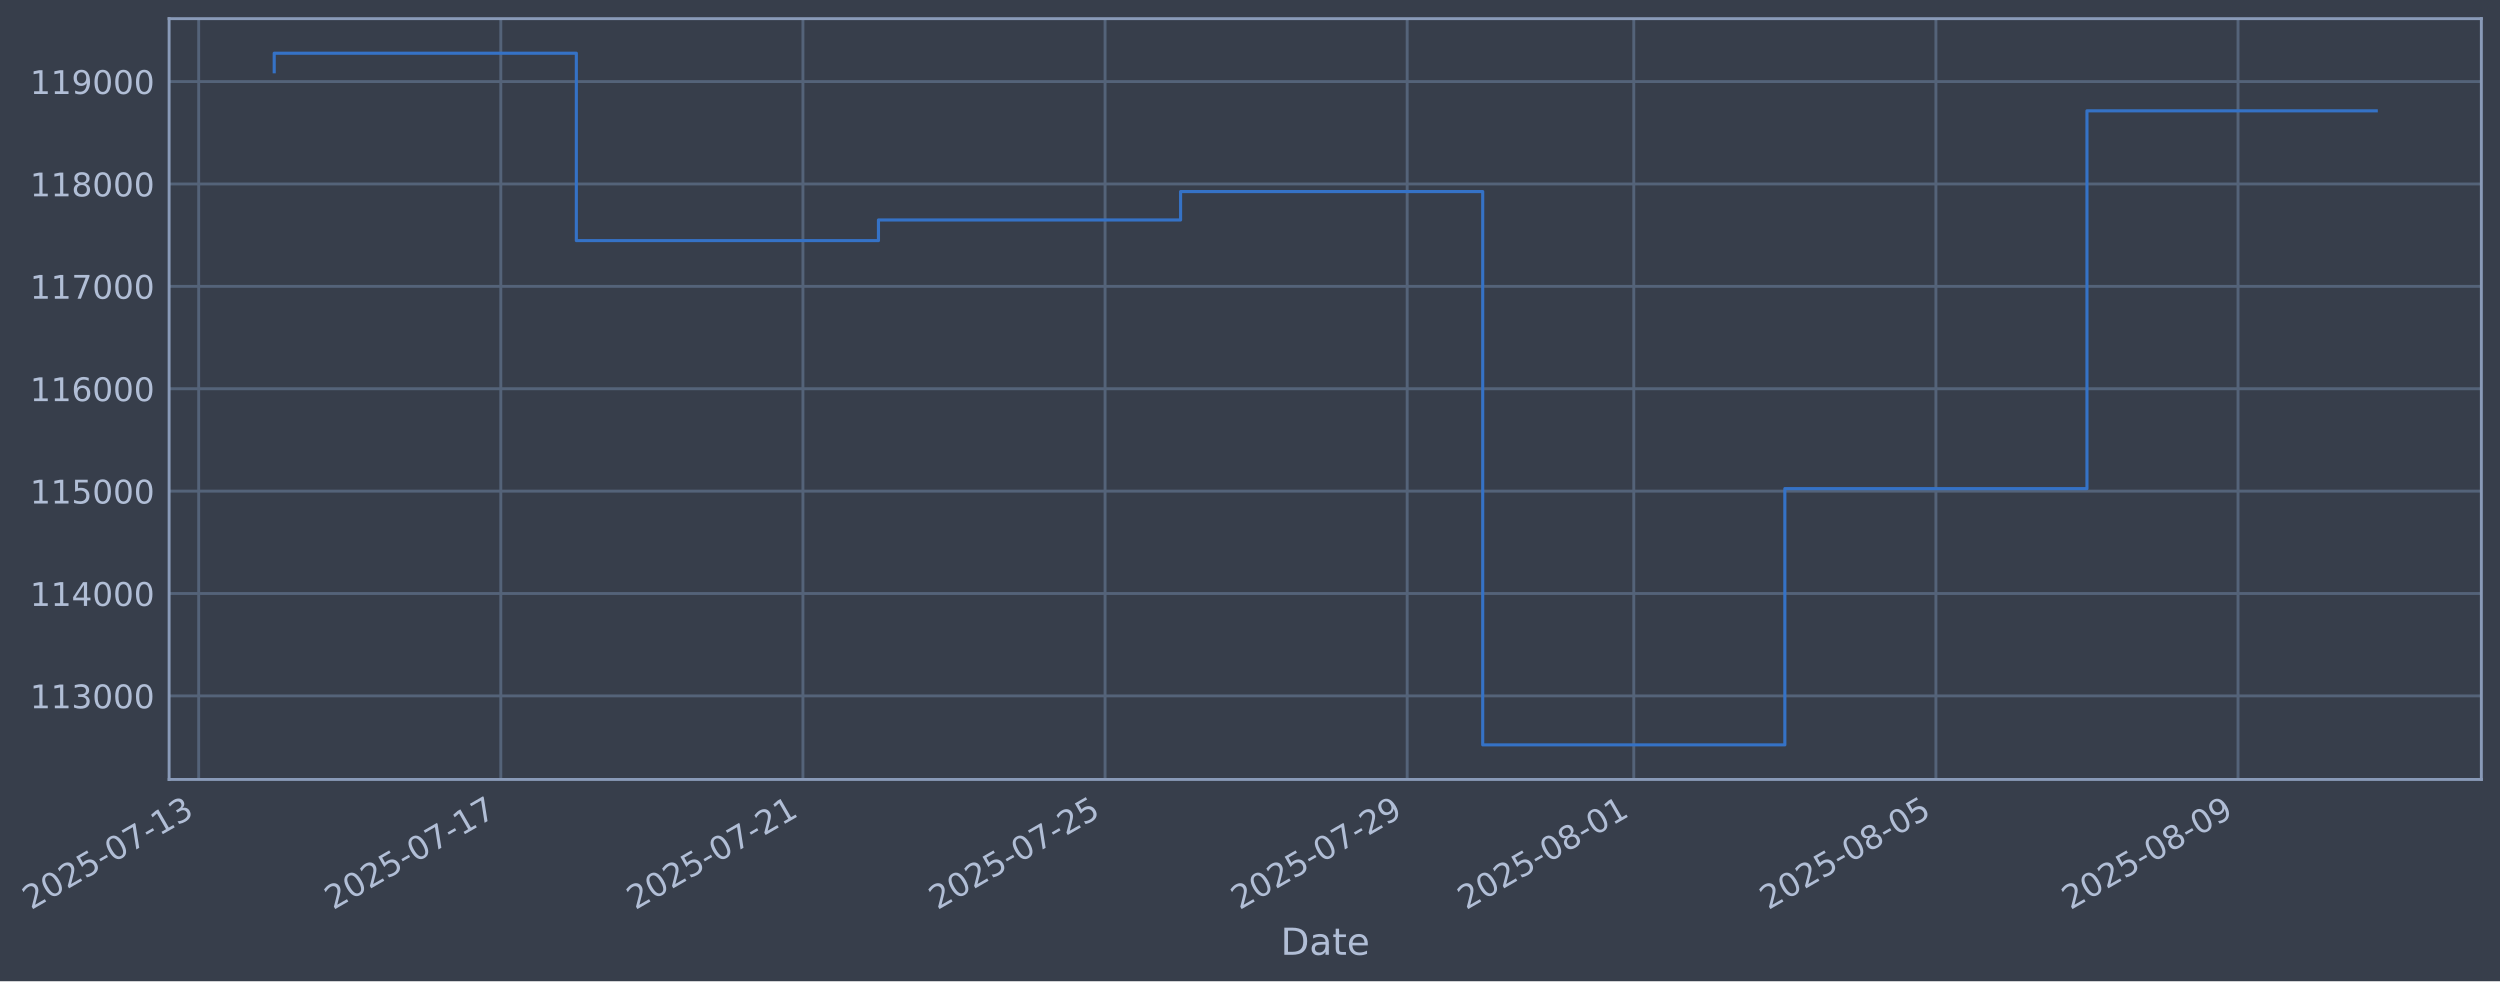
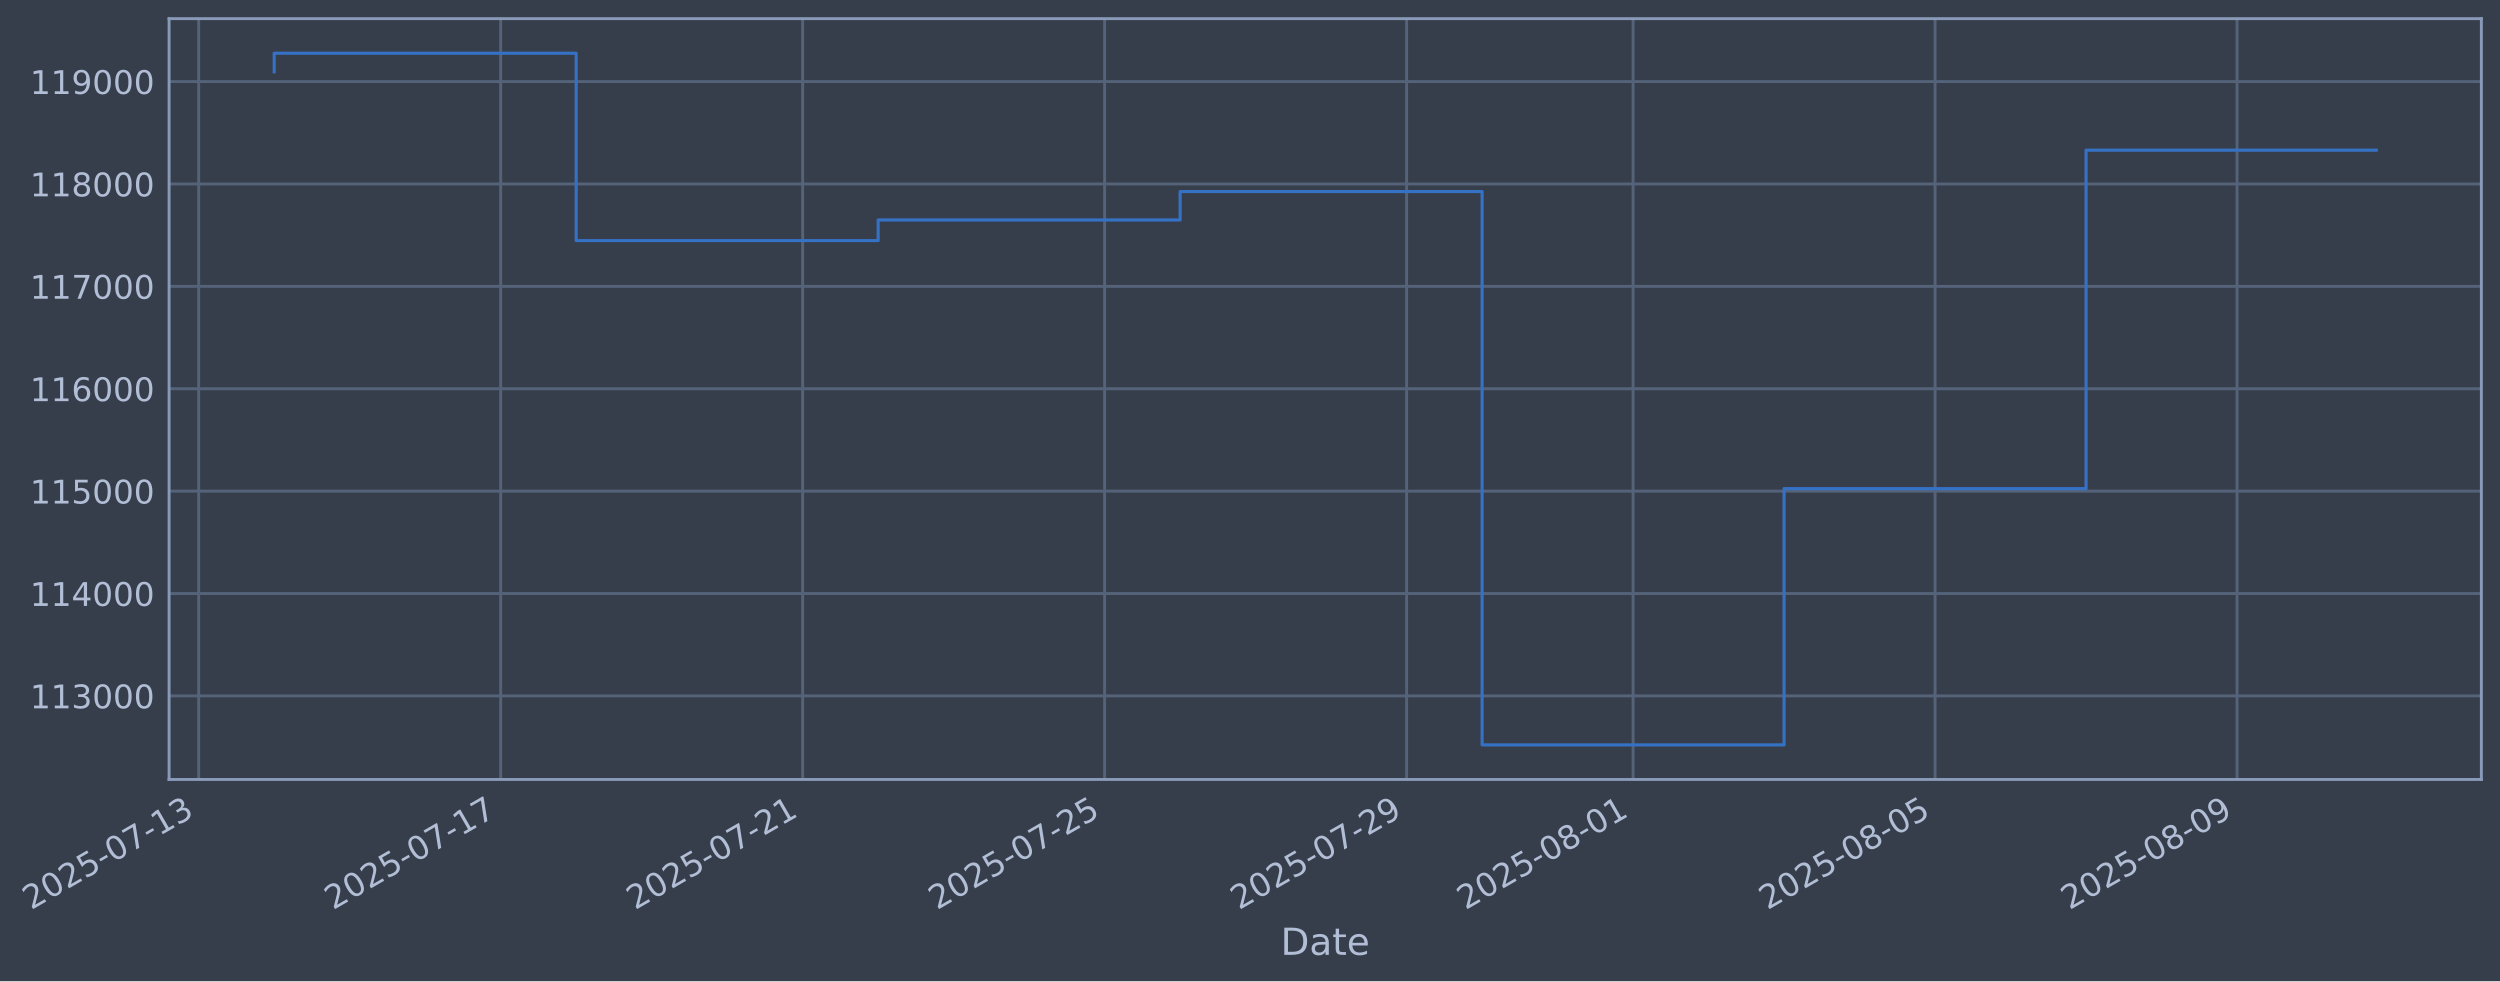
- <svg xmlns="http://www.w3.org/2000/svg" xmlns:xlink="http://www.w3.org/1999/xlink" width="965.295pt" height="378.87pt" viewBox="0 0 965.295 378.87" version="1.1">
+ <svg xmlns="http://www.w3.org/2000/svg" xmlns:xlink="http://www.w3.org/1999/xlink" width="965.281pt" height="378.87pt" viewBox="0 0 965.281 378.87" version="1.1">
  <defs>
    <style type="text/css">*{stroke-linejoin: round; stroke-linecap: butt}</style>
  </defs>
  <g id="figure_1">
    <g id="patch_1">
-       <path d="M 0 378.87  L 965.295 378.87  L 965.295 0  L 0 0  z " style="fill: #373e4b" />
+       <path d="M 0 378.87  L 965.281 378.87  L 965.281 0  L 0 0  z " style="fill: #373e4b" />
    </g>
    <g id="axes_1">
      <g id="patch_2">
-         <path d="M 65.295 300.96  L 958.095 300.96  L 958.095 7.2  L 65.295 7.2  z " style="fill: #373e4b" />
+         <path d="M 65.281 300.96  L 958.081 300.96  L 958.081 7.2  L 65.281 7.2  z " style="fill: #373e4b" />
      </g>
      <g id="matplotlib.axis_1">
        <g id="xtick_1">
          <g id="line2d_1">
-             <path d="M 76.713 300.96  L 76.713 7.2  " clip-path="url(#p82477d356f)" style="fill: none; stroke: #546379; stroke-width: 1.12; stroke-linecap: square" />
+             <path d="M 76.713 300.96  L 76.713 7.2  " clip-path="url(#pfdc8d6ee50)" style="fill: none; stroke: #546379; stroke-width: 1.12; stroke-linecap: square" />
          </g>
          <g id="line2d_2" />
          <g id="text_1">
            <g style="fill: #b1bed6" transform="translate(11.98702 351.4642) rotate(-30) scale(0.126 -0.126)">
              <defs>
                <path id="DejaVuSans-32" d="M 1228 531  L 3431 531  L 3431 0  L 469 0  L 469 531  Q 828 903 1448 1529  Q 2069 2156 2228 2338  Q 2531 2678 2651 2914  Q 2772 3150 2772 3378  Q 2772 3750 2511 3984  Q 2250 4219 1831 4219  Q 1534 4219 1204 4116  Q 875 4013 500 3803  L 500 4441  Q 881 4594 1212 4672  Q 1544 4750 1819 4750  Q 2544 4750 2975 4387  Q 3406 4025 3406 3419  Q 3406 3131 3298 2873  Q 3191 2616 2906 2266  Q 2828 2175 2409 1742  Q 1991 1309 1228 531  z " transform="scale(0.015625)" />
                <path id="DejaVuSans-30" d="M 2034 4250  Q 1547 4250 1301 3770  Q 1056 3291 1056 2328  Q 1056 1369 1301 889  Q 1547 409 2034 409  Q 2525 409 2770 889  Q 3016 1369 3016 2328  Q 3016 3291 2770 3770  Q 2525 4250 2034 4250  z M 2034 4750  Q 2819 4750 3233 4129  Q 3647 3509 3647 2328  Q 3647 1150 3233 529  Q 2819 -91 2034 -91  Q 1250 -91 836 529  Q 422 1150 422 2328  Q 422 3509 836 4129  Q 1250 4750 2034 4750  z " transform="scale(0.015625)" />
                <path id="DejaVuSans-35" d="M 691 4666  L 3169 4666  L 3169 4134  L 1269 4134  L 1269 2991  Q 1406 3038 1543 3061  Q 1681 3084 1819 3084  Q 2600 3084 3056 2656  Q 3513 2228 3513 1497  Q 3513 744 3044 326  Q 2575 -91 1722 -91  Q 1428 -91 1123 -41  Q 819 9 494 109  L 494 744  Q 775 591 1075 516  Q 1375 441 1709 441  Q 2250 441 2565 725  Q 2881 1009 2881 1497  Q 2881 1984 2565 2268  Q 2250 2553 1709 2553  Q 1456 2553 1204 2497  Q 953 2441 691 2322  L 691 4666  z " transform="scale(0.015625)" />
                <path id="DejaVuSans-2d" d="M 313 2009  L 1997 2009  L 1997 1497  L 313 1497  L 313 2009  z " transform="scale(0.015625)" />
                <path id="DejaVuSans-37" d="M 525 4666  L 3525 4666  L 3525 4397  L 1831 0  L 1172 0  L 2766 4134  L 525 4134  L 525 4666  z " transform="scale(0.015625)" />
                <path id="DejaVuSans-31" d="M 794 531  L 1825 531  L 1825 4091  L 703 3866  L 703 4441  L 1819 4666  L 2450 4666  L 2450 531  L 3481 531  L 3481 0  L 794 0  L 794 531  z " transform="scale(0.015625)" />
                <path id="DejaVuSans-33" d="M 2597 2516  Q 3050 2419 3304 2112  Q 3559 1806 3559 1356  Q 3559 666 3084 287  Q 2609 -91 1734 -91  Q 1441 -91 1130 -33  Q 819 25 488 141  L 488 750  Q 750 597 1062 519  Q 1375 441 1716 441  Q 2309 441 2620 675  Q 2931 909 2931 1356  Q 2931 1769 2642 2001  Q 2353 2234 1838 2234  L 1294 2234  L 1294 2753  L 1863 2753  Q 2328 2753 2575 2939  Q 2822 3125 2822 3475  Q 2822 3834 2567 4026  Q 2313 4219 1838 4219  Q 1578 4219 1281 4162  Q 984 4106 628 3988  L 628 4550  Q 988 4650 1302 4700  Q 1616 4750 1894 4750  Q 2613 4750 3031 4423  Q 3450 4097 3450 3541  Q 3450 3153 3228 2886  Q 3006 2619 2597 2516  z " transform="scale(0.015625)" />
              </defs>
              <use xlink:href="#DejaVuSans-32" />
              <use xlink:href="#DejaVuSans-30" transform="translate(63.62305 0)" />
              <use xlink:href="#DejaVuSans-32" transform="translate(127.2461 0)" />
              <use xlink:href="#DejaVuSans-35" transform="translate(190.8691 0)" />
              <use xlink:href="#DejaVuSans-2d" transform="translate(254.4922 0)" />
              <use xlink:href="#DejaVuSans-30" transform="translate(290.5762 0)" />
              <use xlink:href="#DejaVuSans-37" transform="translate(354.1992 0)" />
              <use xlink:href="#DejaVuSans-2d" transform="translate(417.8223 0)" />
              <use xlink:href="#DejaVuSans-31" transform="translate(453.9062 0)" />
              <use xlink:href="#DejaVuSans-33" transform="translate(517.5293 0)" />
            </g>
          </g>
        </g>
        <g id="xtick_2">
          <g id="line2d_3">
-             <path d="M 193.369 300.96  L 193.369 7.2  " clip-path="url(#p82477d356f)" style="fill: none; stroke: #546379; stroke-width: 1.12; stroke-linecap: square" />
+             <path d="M 193.312 300.96  L 193.312 7.2  " clip-path="url(#pfdc8d6ee50)" style="fill: none; stroke: #546379; stroke-width: 1.12; stroke-linecap: square" />
          </g>
          <g id="line2d_4" />
          <g id="text_2">
-             <g style="fill: #b1bed6" transform="translate(128.6434 351.4642) rotate(-30) scale(0.126 -0.126)">
+             <g style="fill: #b1bed6" transform="translate(128.5863 351.4642) rotate(-30) scale(0.126 -0.126)">
              <use xlink:href="#DejaVuSans-32" />
              <use xlink:href="#DejaVuSans-30" transform="translate(63.62305 0)" />
              <use xlink:href="#DejaVuSans-32" transform="translate(127.2461 0)" />
              <use xlink:href="#DejaVuSans-35" transform="translate(190.8691 0)" />
              <use xlink:href="#DejaVuSans-2d" transform="translate(254.4922 0)" />
              <use xlink:href="#DejaVuSans-30" transform="translate(290.5762 0)" />
              <use xlink:href="#DejaVuSans-37" transform="translate(354.1992 0)" />
              <use xlink:href="#DejaVuSans-2d" transform="translate(417.8223 0)" />
              <use xlink:href="#DejaVuSans-31" transform="translate(453.9062 0)" />
              <use xlink:href="#DejaVuSans-37" transform="translate(517.5293 0)" />
            </g>
          </g>
        </g>
        <g id="xtick_3">
          <g id="line2d_5">
-             <path d="M 310.025 300.96  L 310.025 7.2  " clip-path="url(#p82477d356f)" style="fill: none; stroke: #546379; stroke-width: 1.12; stroke-linecap: square" />
+             <path d="M 309.911 300.96  L 309.911 7.2  " clip-path="url(#pfdc8d6ee50)" style="fill: none; stroke: #546379; stroke-width: 1.12; stroke-linecap: square" />
          </g>
          <g id="line2d_6" />
          <g id="text_3">
-             <g style="fill: #b1bed6" transform="translate(245.2997 351.4642) rotate(-30) scale(0.126 -0.126)">
+             <g style="fill: #b1bed6" transform="translate(245.1856 351.4642) rotate(-30) scale(0.126 -0.126)">
              <use xlink:href="#DejaVuSans-32" />
              <use xlink:href="#DejaVuSans-30" transform="translate(63.62305 0)" />
              <use xlink:href="#DejaVuSans-32" transform="translate(127.2461 0)" />
              <use xlink:href="#DejaVuSans-35" transform="translate(190.8691 0)" />
              <use xlink:href="#DejaVuSans-2d" transform="translate(254.4922 0)" />
              <use xlink:href="#DejaVuSans-30" transform="translate(290.5762 0)" />
              <use xlink:href="#DejaVuSans-37" transform="translate(354.1992 0)" />
              <use xlink:href="#DejaVuSans-2d" transform="translate(417.8223 0)" />
              <use xlink:href="#DejaVuSans-32" transform="translate(453.9062 0)" />
              <use xlink:href="#DejaVuSans-31" transform="translate(517.5293 0)" />
            </g>
          </g>
        </g>
        <g id="xtick_4">
          <g id="line2d_7">
-             <path d="M 426.682 300.96  L 426.682 7.2  " clip-path="url(#p82477d356f)" style="fill: none; stroke: #546379; stroke-width: 1.12; stroke-linecap: square" />
+             <path d="M 426.51 300.96  L 426.51 7.2  " clip-path="url(#pfdc8d6ee50)" style="fill: none; stroke: #546379; stroke-width: 1.12; stroke-linecap: square" />
          </g>
          <g id="line2d_8" />
          <g id="text_4">
-             <g style="fill: #b1bed6" transform="translate(361.956 351.4642) rotate(-30) scale(0.126 -0.126)">
+             <g style="fill: #b1bed6" transform="translate(361.7848 351.4642) rotate(-30) scale(0.126 -0.126)">
              <use xlink:href="#DejaVuSans-32" />
              <use xlink:href="#DejaVuSans-30" transform="translate(63.62305 0)" />
              <use xlink:href="#DejaVuSans-32" transform="translate(127.2461 0)" />
              <use xlink:href="#DejaVuSans-35" transform="translate(190.8691 0)" />
              <use xlink:href="#DejaVuSans-2d" transform="translate(254.4922 0)" />
              <use xlink:href="#DejaVuSans-30" transform="translate(290.5762 0)" />
              <use xlink:href="#DejaVuSans-37" transform="translate(354.1992 0)" />
              <use xlink:href="#DejaVuSans-2d" transform="translate(417.8223 0)" />
              <use xlink:href="#DejaVuSans-32" transform="translate(453.9062 0)" />
              <use xlink:href="#DejaVuSans-35" transform="translate(517.5293 0)" />
            </g>
          </g>
        </g>
        <g id="xtick_5">
          <g id="line2d_9">
-             <path d="M 543.338 300.96  L 543.338 7.2  " clip-path="url(#p82477d356f)" style="fill: none; stroke: #546379; stroke-width: 1.12; stroke-linecap: square" />
+             <path d="M 543.11 300.96  L 543.11 7.2  " clip-path="url(#pfdc8d6ee50)" style="fill: none; stroke: #546379; stroke-width: 1.12; stroke-linecap: square" />
          </g>
          <g id="line2d_10" />
          <g id="text_5">
-             <g style="fill: #b1bed6" transform="translate(478.6124 351.4642) rotate(-30) scale(0.126 -0.126)">
+             <g style="fill: #b1bed6" transform="translate(478.3841 351.4642) rotate(-30) scale(0.126 -0.126)">
              <defs>
                <path id="DejaVuSans-39" d="M 703 97  L 703 672  Q 941 559 1184 500  Q 1428 441 1663 441  Q 2288 441 2617 861  Q 2947 1281 2994 2138  Q 2813 1869 2534 1725  Q 2256 1581 1919 1581  Q 1219 1581 811 2004  Q 403 2428 403 3163  Q 403 3881 828 4315  Q 1253 4750 1959 4750  Q 2769 4750 3195 4129  Q 3622 3509 3622 2328  Q 3622 1225 3098 567  Q 2575 -91 1691 -91  Q 1453 -91 1209 -44  Q 966 3 703 97  z M 1959 2075  Q 2384 2075 2632 2365  Q 2881 2656 2881 3163  Q 2881 3666 2632 3958  Q 2384 4250 1959 4250  Q 1534 4250 1286 3958  Q 1038 3666 1038 3163  Q 1038 2656 1286 2365  Q 1534 2075 1959 2075  z " transform="scale(0.015625)" />
              </defs>
              <use xlink:href="#DejaVuSans-32" />
              <use xlink:href="#DejaVuSans-30" transform="translate(63.62305 0)" />
              <use xlink:href="#DejaVuSans-32" transform="translate(127.2461 0)" />
              <use xlink:href="#DejaVuSans-35" transform="translate(190.8691 0)" />
              <use xlink:href="#DejaVuSans-2d" transform="translate(254.4922 0)" />
              <use xlink:href="#DejaVuSans-30" transform="translate(290.5762 0)" />
              <use xlink:href="#DejaVuSans-37" transform="translate(354.1992 0)" />
              <use xlink:href="#DejaVuSans-2d" transform="translate(417.8223 0)" />
              <use xlink:href="#DejaVuSans-32" transform="translate(453.9062 0)" />
              <use xlink:href="#DejaVuSans-39" transform="translate(517.5293 0)" />
            </g>
          </g>
        </g>
        <g id="xtick_6">
          <g id="line2d_11">
-             <path d="M 630.83 300.96  L 630.83 7.2  " clip-path="url(#p82477d356f)" style="fill: none; stroke: #546379; stroke-width: 1.12; stroke-linecap: square" />
+             <path d="M 630.559 300.96  L 630.559 7.2  " clip-path="url(#pfdc8d6ee50)" style="fill: none; stroke: #546379; stroke-width: 1.12; stroke-linecap: square" />
          </g>
          <g id="line2d_12" />
          <g id="text_6">
-             <g style="fill: #b1bed6" transform="translate(566.1046 351.4642) rotate(-30) scale(0.126 -0.126)">
+             <g style="fill: #b1bed6" transform="translate(565.8335 351.4642) rotate(-30) scale(0.126 -0.126)">
              <defs>
                <path id="DejaVuSans-38" d="M 2034 2216  Q 1584 2216 1326 1975  Q 1069 1734 1069 1313  Q 1069 891 1326 650  Q 1584 409 2034 409  Q 2484 409 2743 651  Q 3003 894 3003 1313  Q 3003 1734 2745 1975  Q 2488 2216 2034 2216  z M 1403 2484  Q 997 2584 770 2862  Q 544 3141 544 3541  Q 544 4100 942 4425  Q 1341 4750 2034 4750  Q 2731 4750 3128 4425  Q 3525 4100 3525 3541  Q 3525 3141 3298 2862  Q 3072 2584 2669 2484  Q 3125 2378 3379 2068  Q 3634 1759 3634 1313  Q 3634 634 3220 271  Q 2806 -91 2034 -91  Q 1263 -91 848 271  Q 434 634 434 1313  Q 434 1759 690 2068  Q 947 2378 1403 2484  z M 1172 3481  Q 1172 3119 1398 2916  Q 1625 2713 2034 2713  Q 2441 2713 2670 2916  Q 2900 3119 2900 3481  Q 2900 3844 2670 4047  Q 2441 4250 2034 4250  Q 1625 4250 1398 4047  Q 1172 3844 1172 3481  z " transform="scale(0.015625)" />
              </defs>
              <use xlink:href="#DejaVuSans-32" />
              <use xlink:href="#DejaVuSans-30" transform="translate(63.62305 0)" />
              <use xlink:href="#DejaVuSans-32" transform="translate(127.2461 0)" />
              <use xlink:href="#DejaVuSans-35" transform="translate(190.8691 0)" />
              <use xlink:href="#DejaVuSans-2d" transform="translate(254.4922 0)" />
              <use xlink:href="#DejaVuSans-30" transform="translate(290.5762 0)" />
              <use xlink:href="#DejaVuSans-38" transform="translate(354.1992 0)" />
              <use xlink:href="#DejaVuSans-2d" transform="translate(417.8223 0)" />
              <use xlink:href="#DejaVuSans-30" transform="translate(453.9062 0)" />
              <use xlink:href="#DejaVuSans-31" transform="translate(517.5293 0)" />
            </g>
          </g>
        </g>
        <g id="xtick_7">
          <g id="line2d_13">
-             <path d="M 747.486 300.96  L 747.486 7.2  " clip-path="url(#p82477d356f)" style="fill: none; stroke: #546379; stroke-width: 1.12; stroke-linecap: square" />
+             <path d="M 747.158 300.96  L 747.158 7.2  " clip-path="url(#pfdc8d6ee50)" style="fill: none; stroke: #546379; stroke-width: 1.12; stroke-linecap: square" />
          </g>
          <g id="line2d_14" />
          <g id="text_7">
-             <g style="fill: #b1bed6" transform="translate(682.761 351.4642) rotate(-30) scale(0.126 -0.126)">
+             <g style="fill: #b1bed6" transform="translate(682.4328 351.4642) rotate(-30) scale(0.126 -0.126)">
              <use xlink:href="#DejaVuSans-32" />
              <use xlink:href="#DejaVuSans-30" transform="translate(63.62305 0)" />
              <use xlink:href="#DejaVuSans-32" transform="translate(127.2461 0)" />
              <use xlink:href="#DejaVuSans-35" transform="translate(190.8691 0)" />
              <use xlink:href="#DejaVuSans-2d" transform="translate(254.4922 0)" />
              <use xlink:href="#DejaVuSans-30" transform="translate(290.5762 0)" />
              <use xlink:href="#DejaVuSans-38" transform="translate(354.1992 0)" />
              <use xlink:href="#DejaVuSans-2d" transform="translate(417.8223 0)" />
              <use xlink:href="#DejaVuSans-30" transform="translate(453.9062 0)" />
              <use xlink:href="#DejaVuSans-35" transform="translate(517.5293 0)" />
            </g>
          </g>
        </g>
        <g id="xtick_8">
          <g id="line2d_15">
-             <path d="M 864.143 300.96  L 864.143 7.2  " clip-path="url(#p82477d356f)" style="fill: none; stroke: #546379; stroke-width: 1.12; stroke-linecap: square" />
+             <path d="M 863.758 300.96  L 863.758 7.2  " clip-path="url(#pfdc8d6ee50)" style="fill: none; stroke: #546379; stroke-width: 1.12; stroke-linecap: square" />
          </g>
          <g id="line2d_16" />
          <g id="text_8">
-             <g style="fill: #b1bed6" transform="translate(799.4173 351.4642) rotate(-30) scale(0.126 -0.126)">
+             <g style="fill: #b1bed6" transform="translate(799.0321 351.4642) rotate(-30) scale(0.126 -0.126)">
              <use xlink:href="#DejaVuSans-32" />
              <use xlink:href="#DejaVuSans-30" transform="translate(63.62305 0)" />
              <use xlink:href="#DejaVuSans-32" transform="translate(127.2461 0)" />
              <use xlink:href="#DejaVuSans-35" transform="translate(190.8691 0)" />
              <use xlink:href="#DejaVuSans-2d" transform="translate(254.4922 0)" />
              <use xlink:href="#DejaVuSans-30" transform="translate(290.5762 0)" />
              <use xlink:href="#DejaVuSans-38" transform="translate(354.1992 0)" />
              <use xlink:href="#DejaVuSans-2d" transform="translate(417.8223 0)" />
              <use xlink:href="#DejaVuSans-30" transform="translate(453.9062 0)" />
              <use xlink:href="#DejaVuSans-39" transform="translate(517.5293 0)" />
            </g>
          </g>
        </g>
        <g id="text_9">
-           <g style="fill: #b1bed6" transform="translate(494.4857 368.6753) scale(0.144 -0.144)">
+           <g style="fill: #b1bed6" transform="translate(494.4714 368.6753) scale(0.144 -0.144)">
            <defs>
              <path id="DejaVuSans-44" d="M 1259 4147  L 1259 519  L 2022 519  Q 2988 519 3436 956  Q 3884 1394 3884 2338  Q 3884 3275 3436 3711  Q 2988 4147 2022 4147  L 1259 4147  z M 628 4666  L 1925 4666  Q 3281 4666 3915 4102  Q 4550 3538 4550 2338  Q 4550 1131 3912 565  Q 3275 0 1925 0  L 628 0  L 628 4666  z " transform="scale(0.015625)" />
              <path id="DejaVuSans-61" d="M 2194 1759  Q 1497 1759 1228 1600  Q 959 1441 959 1056  Q 959 750 1161 570  Q 1363 391 1709 391  Q 2188 391 2477 730  Q 2766 1069 2766 1631  L 2766 1759  L 2194 1759  z M 3341 1997  L 3341 0  L 2766 0  L 2766 531  Q 2569 213 2275 61  Q 1981 -91 1556 -91  Q 1019 -91 701 211  Q 384 513 384 1019  Q 384 1609 779 1909  Q 1175 2209 1959 2209  L 2766 2209  L 2766 2266  Q 2766 2663 2505 2880  Q 2244 3097 1772 3097  Q 1472 3097 1187 3025  Q 903 2953 641 2809  L 641 3341  Q 956 3463 1253 3523  Q 1550 3584 1831 3584  Q 2591 3584 2966 3190  Q 3341 2797 3341 1997  z " transform="scale(0.015625)" />
              <path id="DejaVuSans-74" d="M 1172 4494  L 1172 3500  L 2356 3500  L 2356 3053  L 1172 3053  L 1172 1153  Q 1172 725 1289 603  Q 1406 481 1766 481  L 2356 481  L 2356 0  L 1766 0  Q 1100 0 847 248  Q 594 497 594 1153  L 594 3053  L 172 3053  L 172 3500  L 594 3500  L 594 4494  L 1172 4494  z " transform="scale(0.015625)" />
              <path id="DejaVuSans-65" d="M 3597 1894  L 3597 1613  L 953 1613  Q 991 1019 1311 708  Q 1631 397 2203 397  Q 2534 397 2845 478  Q 3156 559 3463 722  L 3463 178  Q 3153 47 2828 -22  Q 2503 -91 2169 -91  Q 1331 -91 842 396  Q 353 884 353 1716  Q 353 2575 817 3079  Q 1281 3584 2069 3584  Q 2775 3584 3186 3129  Q 3597 2675 3597 1894  z M 3022 2063  Q 3016 2534 2758 2815  Q 2500 3097 2075 3097  Q 1594 3097 1305 2825  Q 1016 2553 972 2059  L 3022 2063  z " transform="scale(0.015625)" />
            </defs>
            <use xlink:href="#DejaVuSans-44" />
            <use xlink:href="#DejaVuSans-61" transform="translate(77.00195 0)" />
            <use xlink:href="#DejaVuSans-74" transform="translate(138.2812 0)" />
            <use xlink:href="#DejaVuSans-65" transform="translate(177.4902 0)" />
          </g>
        </g>
      </g>
      <g id="matplotlib.axis_2">
        <g id="ytick_1">
          <g id="line2d_17">
-             <path d="M 65.295 268.698  L 958.095 268.698  " clip-path="url(#p82477d356f)" style="fill: none; stroke: #546379; stroke-width: 1.12; stroke-linecap: square" />
+             <path d="M 65.281 268.698  L 958.081 268.698  " clip-path="url(#pfdc8d6ee50)" style="fill: none; stroke: #546379; stroke-width: 1.12; stroke-linecap: square" />
          </g>
          <g id="line2d_18" />
          <g id="text_10">
-             <g style="fill: #b1bed6" transform="translate(11.59429 273.4854) scale(0.126 -0.126)">
+             <g style="fill: #b1bed6" transform="translate(11.58002 273.4854) scale(0.126 -0.126)">
              <use xlink:href="#DejaVuSans-31" />
              <use xlink:href="#DejaVuSans-31" transform="translate(63.62305 0)" />
              <use xlink:href="#DejaVuSans-33" transform="translate(127.2461 0)" />
              <use xlink:href="#DejaVuSans-30" transform="translate(190.8691 0)" />
              <use xlink:href="#DejaVuSans-30" transform="translate(254.4922 0)" />
              <use xlink:href="#DejaVuSans-30" transform="translate(318.1152 0)" />
            </g>
          </g>
        </g>
        <g id="ytick_2">
          <g id="line2d_19">
-             <path d="M 65.295 229.165  L 958.095 229.165  " clip-path="url(#p82477d356f)" style="fill: none; stroke: #546379; stroke-width: 1.12; stroke-linecap: square" />
+             <path d="M 65.281 229.165  L 958.081 229.165  " clip-path="url(#pfdc8d6ee50)" style="fill: none; stroke: #546379; stroke-width: 1.12; stroke-linecap: square" />
          </g>
          <g id="line2d_20" />
          <g id="text_11">
-             <g style="fill: #b1bed6" transform="translate(11.59429 233.952) scale(0.126 -0.126)">
+             <g style="fill: #b1bed6" transform="translate(11.58002 233.952) scale(0.126 -0.126)">
              <defs>
                <path id="DejaVuSans-34" d="M 2419 4116  L 825 1625  L 2419 1625  L 2419 4116  z M 2253 4666  L 3047 4666  L 3047 1625  L 3713 1625  L 3713 1100  L 3047 1100  L 3047 0  L 2419 0  L 2419 1100  L 313 1100  L 313 1709  L 2253 4666  z " transform="scale(0.015625)" />
              </defs>
              <use xlink:href="#DejaVuSans-31" />
              <use xlink:href="#DejaVuSans-31" transform="translate(63.62305 0)" />
              <use xlink:href="#DejaVuSans-34" transform="translate(127.2461 0)" />
              <use xlink:href="#DejaVuSans-30" transform="translate(190.8691 0)" />
              <use xlink:href="#DejaVuSans-30" transform="translate(254.4922 0)" />
              <use xlink:href="#DejaVuSans-30" transform="translate(318.1152 0)" />
            </g>
          </g>
        </g>
        <g id="ytick_3">
          <g id="line2d_21">
-             <path d="M 65.295 189.631  L 958.095 189.631  " clip-path="url(#p82477d356f)" style="fill: none; stroke: #546379; stroke-width: 1.12; stroke-linecap: square" />
+             <path d="M 65.281 189.631  L 958.081 189.631  " clip-path="url(#pfdc8d6ee50)" style="fill: none; stroke: #546379; stroke-width: 1.12; stroke-linecap: square" />
          </g>
          <g id="line2d_22" />
          <g id="text_12">
-             <g style="fill: #b1bed6" transform="translate(11.59429 194.4185) scale(0.126 -0.126)">
+             <g style="fill: #b1bed6" transform="translate(11.58002 194.4185) scale(0.126 -0.126)">
              <use xlink:href="#DejaVuSans-31" />
              <use xlink:href="#DejaVuSans-31" transform="translate(63.62305 0)" />
              <use xlink:href="#DejaVuSans-35" transform="translate(127.2461 0)" />
              <use xlink:href="#DejaVuSans-30" transform="translate(190.8691 0)" />
              <use xlink:href="#DejaVuSans-30" transform="translate(254.4922 0)" />
              <use xlink:href="#DejaVuSans-30" transform="translate(318.1152 0)" />
            </g>
          </g>
        </g>
        <g id="ytick_4">
          <g id="line2d_23">
-             <path d="M 65.295 150.098  L 958.095 150.098  " clip-path="url(#p82477d356f)" style="fill: none; stroke: #546379; stroke-width: 1.12; stroke-linecap: square" />
+             <path d="M 65.281 150.098  L 958.081 150.098  " clip-path="url(#pfdc8d6ee50)" style="fill: none; stroke: #546379; stroke-width: 1.12; stroke-linecap: square" />
          </g>
          <g id="line2d_24" />
          <g id="text_13">
-             <g style="fill: #b1bed6" transform="translate(11.59429 154.885) scale(0.126 -0.126)">
+             <g style="fill: #b1bed6" transform="translate(11.58002 154.885) scale(0.126 -0.126)">
              <defs>
                <path id="DejaVuSans-36" d="M 2113 2584  Q 1688 2584 1439 2293  Q 1191 2003 1191 1497  Q 1191 994 1439 701  Q 1688 409 2113 409  Q 2538 409 2786 701  Q 3034 994 3034 1497  Q 3034 2003 2786 2293  Q 2538 2584 2113 2584  z M 3366 4563  L 3366 3988  Q 3128 4100 2886 4159  Q 2644 4219 2406 4219  Q 1781 4219 1451 3797  Q 1122 3375 1075 2522  Q 1259 2794 1537 2939  Q 1816 3084 2150 3084  Q 2853 3084 3261 2657  Q 3669 2231 3669 1497  Q 3669 778 3244 343  Q 2819 -91 2113 -91  Q 1303 -91 875 529  Q 447 1150 447 2328  Q 447 3434 972 4092  Q 1497 4750 2381 4750  Q 2619 4750 2861 4703  Q 3103 4656 3366 4563  z " transform="scale(0.015625)" />
              </defs>
              <use xlink:href="#DejaVuSans-31" />
              <use xlink:href="#DejaVuSans-31" transform="translate(63.62305 0)" />
              <use xlink:href="#DejaVuSans-36" transform="translate(127.2461 0)" />
              <use xlink:href="#DejaVuSans-30" transform="translate(190.8691 0)" />
              <use xlink:href="#DejaVuSans-30" transform="translate(254.4922 0)" />
              <use xlink:href="#DejaVuSans-30" transform="translate(318.1152 0)" />
            </g>
          </g>
        </g>
        <g id="ytick_5">
          <g id="line2d_25">
-             <path d="M 65.295 110.565  L 958.095 110.565  " clip-path="url(#p82477d356f)" style="fill: none; stroke: #546379; stroke-width: 1.12; stroke-linecap: square" />
+             <path d="M 65.281 110.565  L 958.081 110.565  " clip-path="url(#pfdc8d6ee50)" style="fill: none; stroke: #546379; stroke-width: 1.12; stroke-linecap: square" />
          </g>
          <g id="line2d_26" />
          <g id="text_14">
-             <g style="fill: #b1bed6" transform="translate(11.59429 115.3515) scale(0.126 -0.126)">
+             <g style="fill: #b1bed6" transform="translate(11.58002 115.3515) scale(0.126 -0.126)">
              <use xlink:href="#DejaVuSans-31" />
              <use xlink:href="#DejaVuSans-31" transform="translate(63.62305 0)" />
              <use xlink:href="#DejaVuSans-37" transform="translate(127.2461 0)" />
              <use xlink:href="#DejaVuSans-30" transform="translate(190.8691 0)" />
              <use xlink:href="#DejaVuSans-30" transform="translate(254.4922 0)" />
              <use xlink:href="#DejaVuSans-30" transform="translate(318.1152 0)" />
            </g>
          </g>
        </g>
        <g id="ytick_6">
          <g id="line2d_27">
-             <path d="M 65.295 71.031  L 958.095 71.031  " clip-path="url(#p82477d356f)" style="fill: none; stroke: #546379; stroke-width: 1.12; stroke-linecap: square" />
+             <path d="M 65.281 71.031  L 958.081 71.031  " clip-path="url(#pfdc8d6ee50)" style="fill: none; stroke: #546379; stroke-width: 1.12; stroke-linecap: square" />
          </g>
          <g id="line2d_28" />
          <g id="text_15">
-             <g style="fill: #b1bed6" transform="translate(11.59429 75.81806) scale(0.126 -0.126)">
+             <g style="fill: #b1bed6" transform="translate(11.58002 75.81806) scale(0.126 -0.126)">
              <use xlink:href="#DejaVuSans-31" />
              <use xlink:href="#DejaVuSans-31" transform="translate(63.62305 0)" />
              <use xlink:href="#DejaVuSans-38" transform="translate(127.2461 0)" />
              <use xlink:href="#DejaVuSans-30" transform="translate(190.8691 0)" />
              <use xlink:href="#DejaVuSans-30" transform="translate(254.4922 0)" />
              <use xlink:href="#DejaVuSans-30" transform="translate(318.1152 0)" />
            </g>
          </g>
        </g>
        <g id="ytick_7">
          <g id="line2d_29">
-             <path d="M 65.295 31.498  L 958.095 31.498  " clip-path="url(#p82477d356f)" style="fill: none; stroke: #546379; stroke-width: 1.12; stroke-linecap: square" />
+             <path d="M 65.281 31.498  L 958.081 31.498  " clip-path="url(#pfdc8d6ee50)" style="fill: none; stroke: #546379; stroke-width: 1.12; stroke-linecap: square" />
          </g>
          <g id="line2d_30" />
          <g id="text_16">
-             <g style="fill: #b1bed6" transform="translate(11.59429 36.28458) scale(0.126 -0.126)">
+             <g style="fill: #b1bed6" transform="translate(11.58002 36.28458) scale(0.126 -0.126)">
              <use xlink:href="#DejaVuSans-31" />
              <use xlink:href="#DejaVuSans-31" transform="translate(63.62305 0)" />
              <use xlink:href="#DejaVuSans-39" transform="translate(127.2461 0)" />
              <use xlink:href="#DejaVuSans-30" transform="translate(190.8691 0)" />
              <use xlink:href="#DejaVuSans-30" transform="translate(254.4922 0)" />
              <use xlink:href="#DejaVuSans-30" transform="translate(318.1152 0)" />
            </g>
          </g>
        </g>
      </g>
      <g id="line2d_31">
-         <path d="M 105.877 27.726  L 105.877 20.553  L 222.533 20.553  L 222.533 92.901  L 339.189 92.901  L 339.189 84.934  L 455.846 84.934  L 455.846 73.974  L 572.502 73.974  L 572.502 287.607  L 689.158 287.607  L 689.158 188.664  L 805.815 188.664  L 805.815 42.798  L 917.513 42.798  " clip-path="url(#p82477d356f)" style="fill: none; stroke: #3572c6; stroke-width: 1.2; stroke-linecap: square" />
+         <path d="M 105.862 27.726  L 105.862 20.553  L 222.462 20.553  L 222.462 92.901  L 339.061 92.901  L 339.061 84.934  L 455.66 84.934  L 455.66 73.974  L 572.259 73.974  L 572.259 287.607  L 688.859 287.607  L 688.859 188.664  L 805.458 188.664  L 805.458 57.987  L 917.499 57.987  " clip-path="url(#pfdc8d6ee50)" style="fill: none; stroke: #3572c6; stroke-width: 1.2; stroke-linecap: square" />
      </g>
      <g id="patch_3">
-         <path d="M 65.295 300.96  L 65.295 7.2  " style="fill: none; stroke: #899ab8; stroke-width: 1.12; stroke-linejoin: miter; stroke-linecap: square" />
+         <path d="M 65.281 300.96  L 65.281 7.2  " style="fill: none; stroke: #899ab8; stroke-width: 1.12; stroke-linejoin: miter; stroke-linecap: square" />
      </g>
      <g id="patch_4">
-         <path d="M 958.095 300.96  L 958.095 7.2  " style="fill: none; stroke: #899ab8; stroke-width: 1.12; stroke-linejoin: miter; stroke-linecap: square" />
+         <path d="M 958.081 300.96  L 958.081 7.2  " style="fill: none; stroke: #899ab8; stroke-width: 1.12; stroke-linejoin: miter; stroke-linecap: square" />
      </g>
      <g id="patch_5">
-         <path d="M 65.295 300.96  L 958.095 300.96  " style="fill: none; stroke: #899ab8; stroke-width: 1.12; stroke-linejoin: miter; stroke-linecap: square" />
+         <path d="M 65.281 300.96  L 958.081 300.96  " style="fill: none; stroke: #899ab8; stroke-width: 1.12; stroke-linejoin: miter; stroke-linecap: square" />
      </g>
      <g id="patch_6">
-         <path d="M 65.295 7.2  L 958.095 7.2  " style="fill: none; stroke: #899ab8; stroke-width: 1.12; stroke-linejoin: miter; stroke-linecap: square" />
+         <path d="M 65.281 7.2  L 958.081 7.2  " style="fill: none; stroke: #899ab8; stroke-width: 1.12; stroke-linejoin: miter; stroke-linecap: square" />
      </g>
    </g>
  </g>
  <defs>
-     <clipPath id="p82477d356f">
-       <rect x="65.295" y="7.2" width="892.8" height="293.76" />
+     <clipPath id="pfdc8d6ee50">
+       <rect x="65.281" y="7.2" width="892.8" height="293.76" />
    </clipPath>
  </defs>
</svg>
